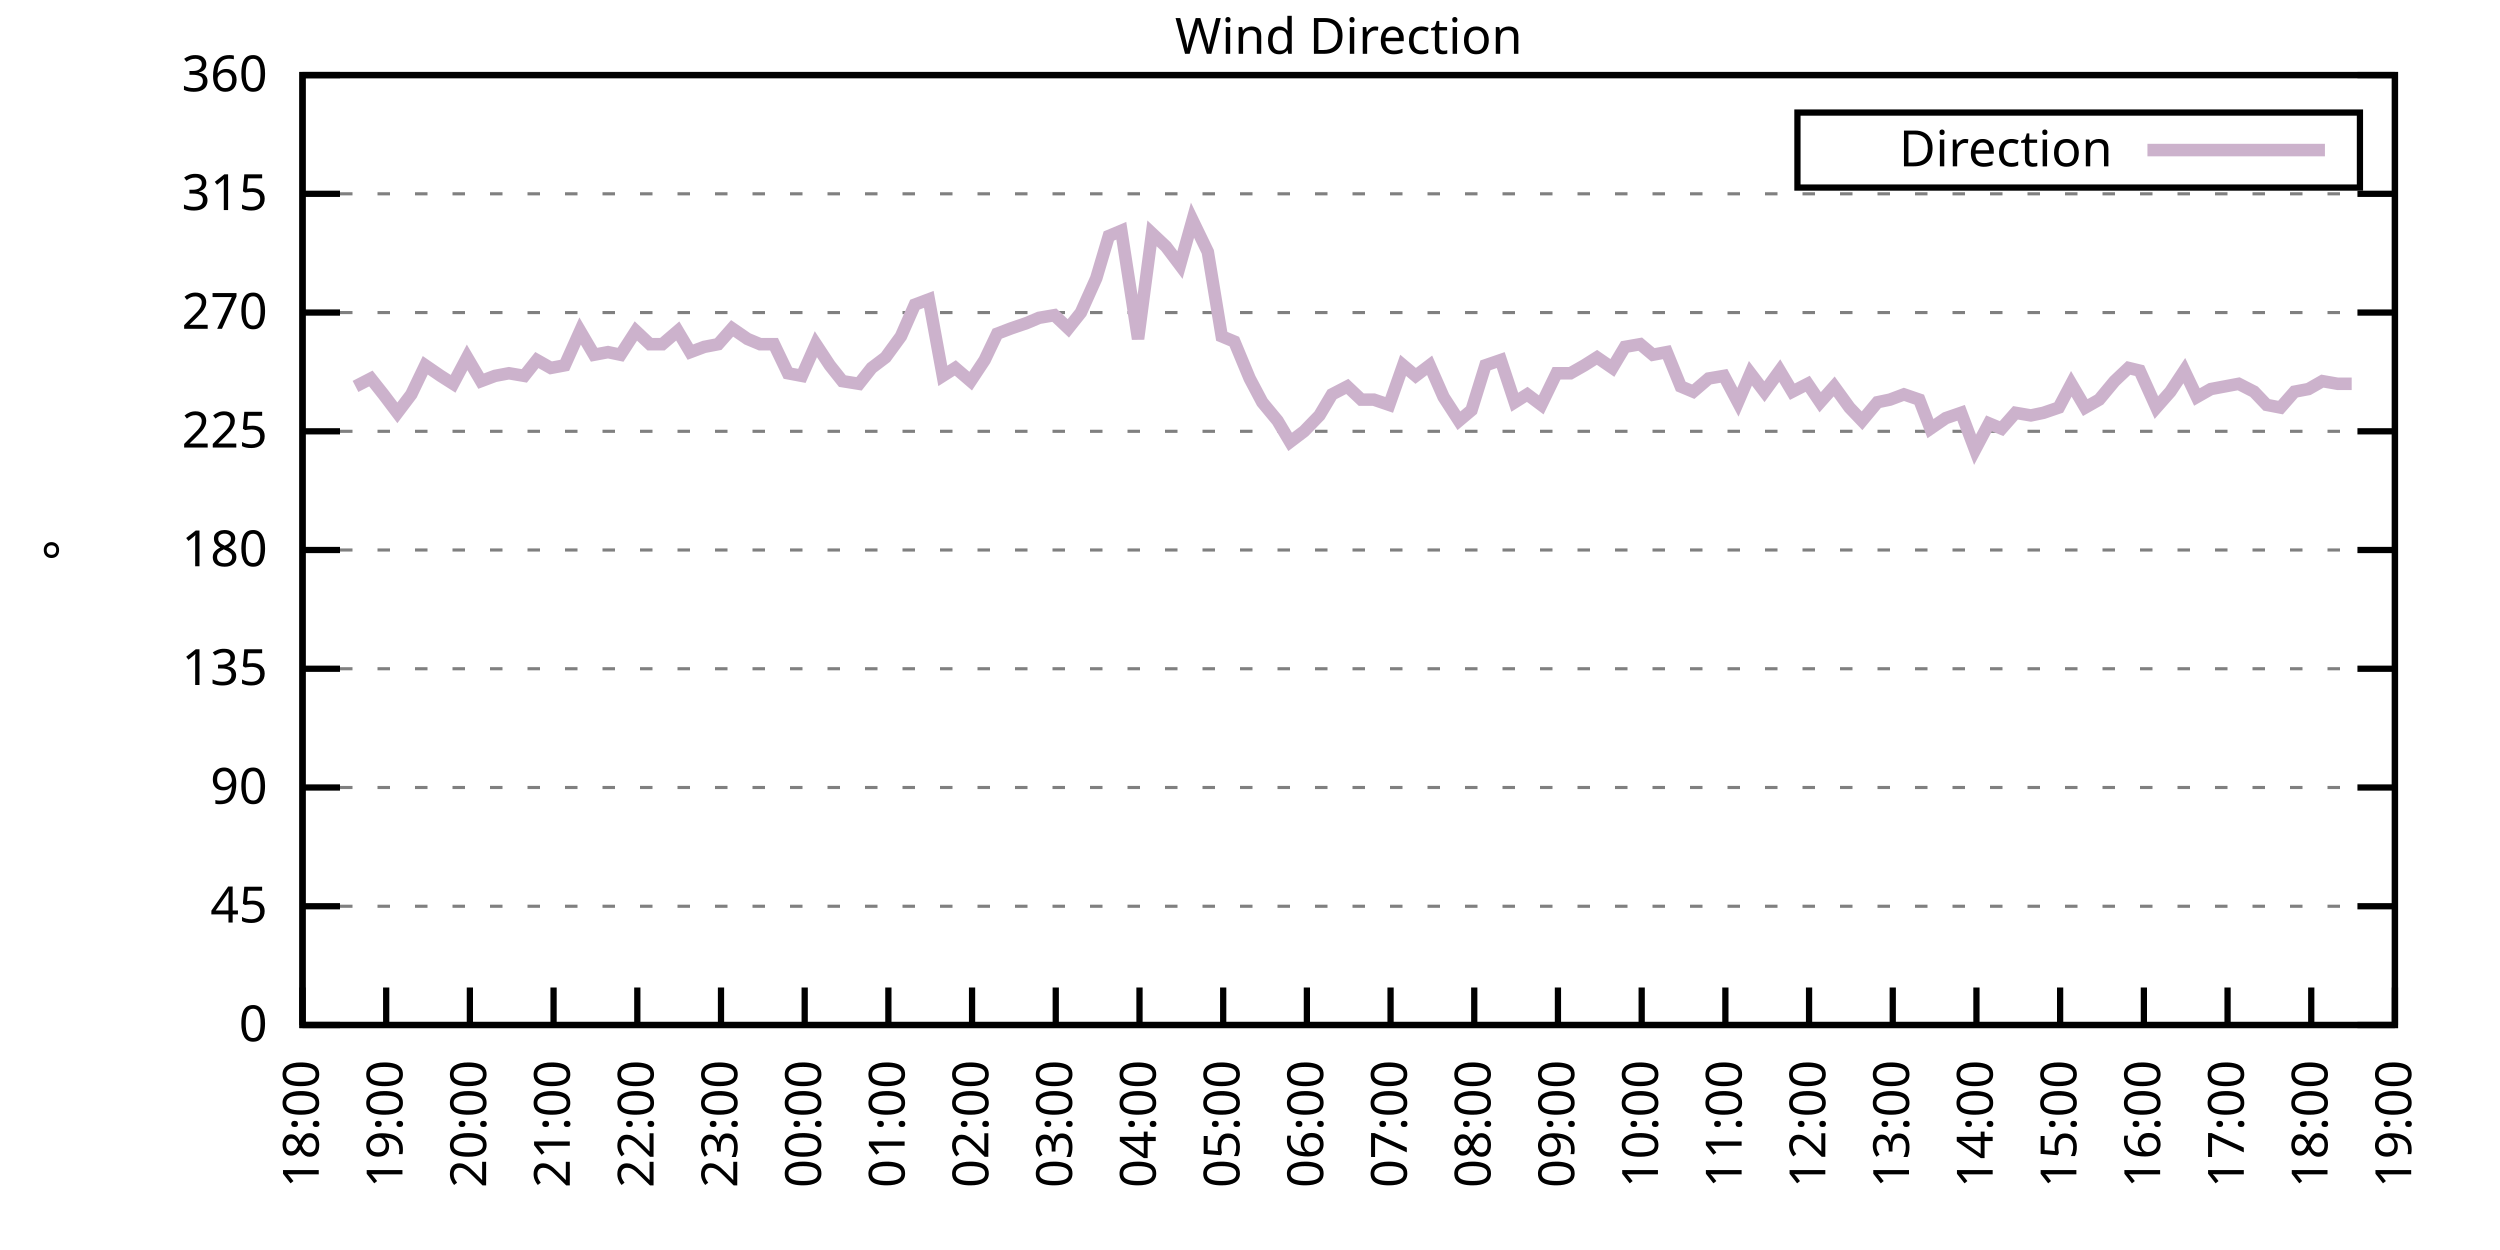
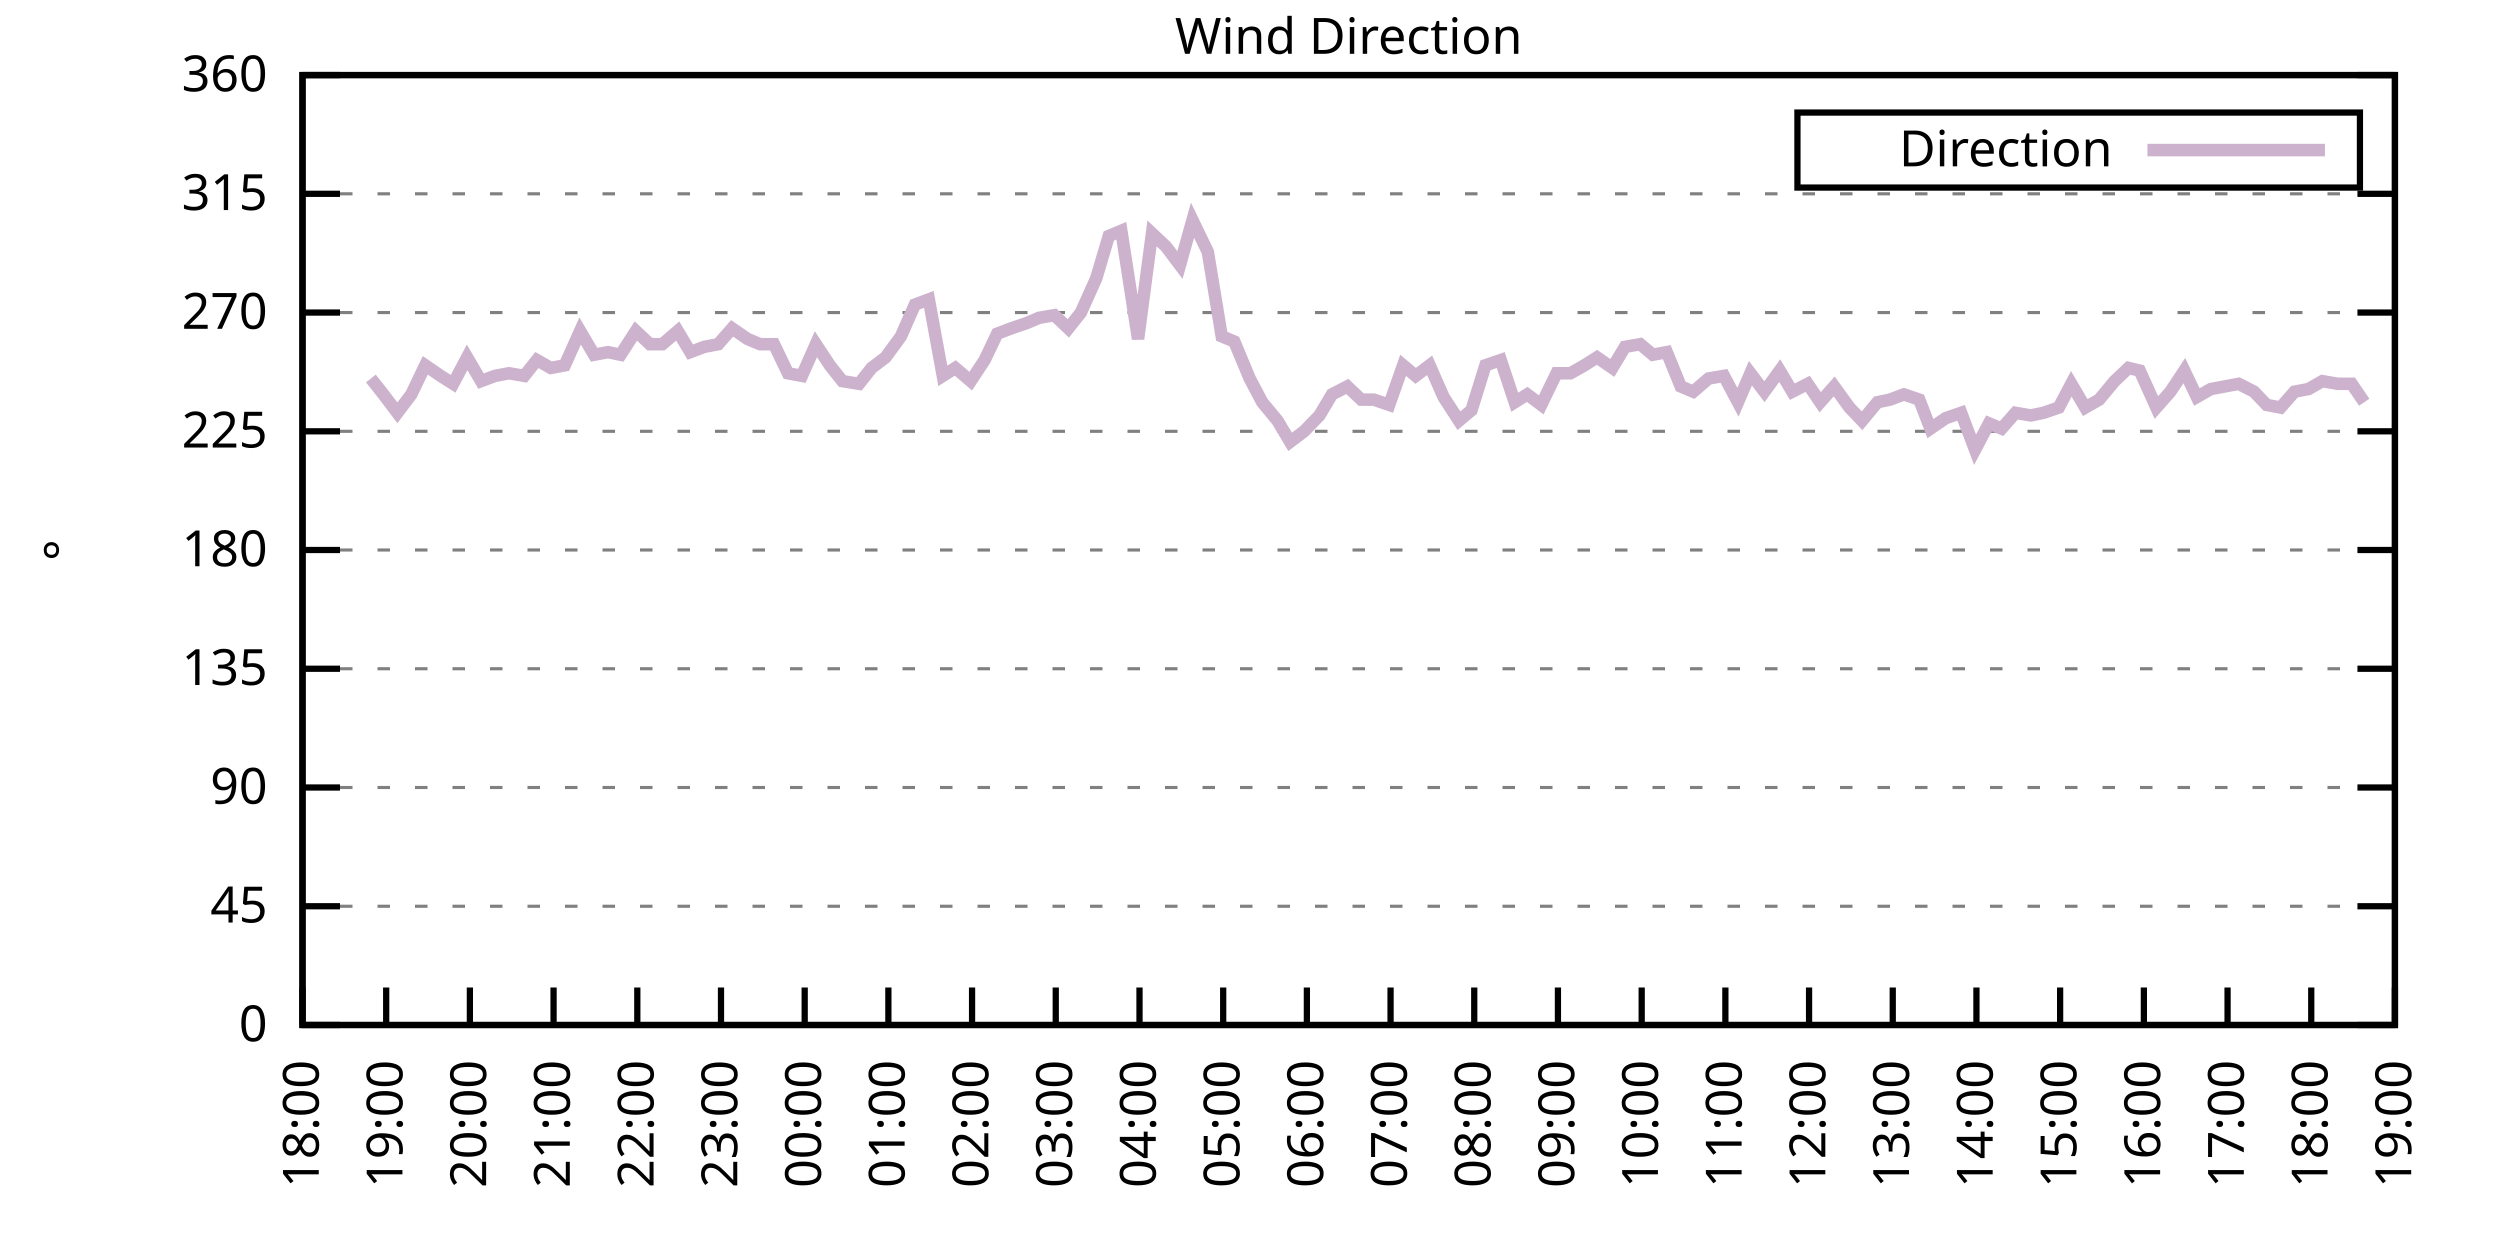
<svg xmlns="http://www.w3.org/2000/svg" xmlns:xlink="http://www.w3.org/1999/xlink" width="400" height="200" viewBox="0 0 400 200">
  <g id="gnuplot_canvas">
    <rect x="0" y="0" width="400" height="200" fill="none" />
    <defs>
      <circle id="gpDot" r="0.5" stroke-width="0.5" stroke="currentColor" />
      <path id="gpPt0" stroke-width="0.333" stroke="currentColor" d="M-1,0 h2 M0,-1 v2" />
      <path id="gpPt1" stroke-width="0.333" stroke="currentColor" d="M-1,-1 L1,1 M1,-1 L-1,1" />
      <path id="gpPt2" stroke-width="0.333" stroke="currentColor" d="M-1,0 L1,0 M0,-1 L0,1 M-1,-1 L1,1 M-1,1 L1,-1" />
      <rect id="gpPt3" stroke-width="0.333" stroke="currentColor" x="-1" y="-1" width="2" height="2" />
      <rect id="gpPt4" stroke-width="0.333" stroke="currentColor" fill="currentColor" x="-1" y="-1" width="2" height="2" />
      <circle id="gpPt5" stroke-width="0.333" stroke="currentColor" cx="0" cy="0" r="1" />
      <use xlink:href="#gpPt5" id="gpPt6" fill="currentColor" stroke="none" />
      <path id="gpPt7" stroke-width="0.333" stroke="currentColor" d="M0,-1.33 L-1.33,0.67 L1.33,0.67 z" />
      <use xlink:href="#gpPt7" id="gpPt8" fill="currentColor" stroke="none" />
      <use xlink:href="#gpPt7" id="gpPt9" stroke="currentColor" transform="rotate(180)" />
      <use xlink:href="#gpPt9" id="gpPt10" fill="currentColor" stroke="none" />
      <use xlink:href="#gpPt3" id="gpPt11" stroke="currentColor" transform="rotate(45)" />
      <use xlink:href="#gpPt11" id="gpPt12" fill="currentColor" stroke="none" />
      <path id="gpPt13" stroke-width="0.333" stroke="currentColor" d="M0,1.330 L1.265,0.411 L0.782,-1.067 L-0.782,-1.076 L-1.265,0.411 z" />
      <use xlink:href="#gpPt13" id="gpPt14" fill="currentColor" stroke="none" />
      <filter id="textbox" filterUnits="objectBoundingBox" x="0" y="0" height="1" width="1">
        <feFlood flood-color="white" flood-opacity="1" result="bgnd" />
        <feComposite in="SourceGraphic" in2="bgnd" operator="atop" />
      </filter>
      <filter id="greybox" filterUnits="objectBoundingBox" x="0" y="0" height="1" width="1">
        <feFlood flood-color="lightgrey" flood-opacity="1" result="grey" />
        <feComposite in="SourceGraphic" in2="grey" operator="atop" />
      </filter>
    </defs>
    <g fill="none" color="white" stroke="currentColor" stroke-width="1.00" stroke-linecap="butt" stroke-linejoin="miter">
</g>
    <g fill="none" color="black" stroke="currentColor" stroke-width="1.00" stroke-linecap="butt" stroke-linejoin="miter">
      <g stroke="none" shape-rendering="crispEdges">
        <polygon fill="rgb(255, 255, 255)" points="48.40,164.00 383.18,164.00 383.18,12.02 48.40,12.02 " />
      </g>
    </g>
    <g fill="none" color="black" stroke="currentColor" stroke-width="1.00" stroke-linecap="butt" stroke-linejoin="miter">
</g>
    <g fill="none" color="black" stroke="black" stroke-width="0.50" stroke-linecap="butt" stroke-linejoin="miter">
</g>
    <g fill="none" color="gray" stroke="currentColor" stroke-width="0.50" stroke-linecap="butt" stroke-linejoin="miter">
      <path stroke="gray" stroke-dasharray="2,4" class="gridline" d="M48.40,164.00 L383.19,164.00  " />
    </g>
    <g fill="none" color="gray" stroke="gray" stroke-width="1.00" stroke-linecap="butt" stroke-linejoin="miter">
</g>
    <g fill="none" color="black" stroke="currentColor" stroke-width="1.00" stroke-linecap="butt" stroke-linejoin="miter">
      <path stroke="black" d="M48.40,164.00 L54.40,164.00 M383.19,164.00 L377.19,164.00  " />
      <g transform="translate(42.80,166.60)" stroke="none" fill="black" font-family="Sans" font-size="8.00" text-anchor="end">
        <text>
          <tspan font-family="Sans"> 0</tspan>
        </text>
      </g>
    </g>
    <g fill="none" color="black" stroke="currentColor" stroke-width="1.00" stroke-linecap="butt" stroke-linejoin="miter">
</g>
    <g fill="none" color="black" stroke="black" stroke-width="0.50" stroke-linecap="butt" stroke-linejoin="miter">
</g>
    <g fill="none" color="gray" stroke="currentColor" stroke-width="0.50" stroke-linecap="butt" stroke-linejoin="miter">
      <path stroke="gray" stroke-dasharray="2,4" class="gridline" d="M48.40,145.00 L383.19,145.00  " />
    </g>
    <g fill="none" color="gray" stroke="gray" stroke-width="1.00" stroke-linecap="butt" stroke-linejoin="miter">
</g>
    <g fill="none" color="black" stroke="currentColor" stroke-width="1.00" stroke-linecap="butt" stroke-linejoin="miter">
      <path stroke="black" d="M48.40,145.00 L54.40,145.00 M383.19,145.00 L377.19,145.00  " />
      <g transform="translate(42.80,147.60)" stroke="none" fill="black" font-family="Sans" font-size="8.00" text-anchor="end">
        <text>
          <tspan font-family="Sans"> 45</tspan>
        </text>
      </g>
    </g>
    <g fill="none" color="black" stroke="currentColor" stroke-width="1.00" stroke-linecap="butt" stroke-linejoin="miter">
</g>
    <g fill="none" color="black" stroke="black" stroke-width="0.50" stroke-linecap="butt" stroke-linejoin="miter">
</g>
    <g fill="none" color="gray" stroke="currentColor" stroke-width="0.50" stroke-linecap="butt" stroke-linejoin="miter">
      <path stroke="gray" stroke-dasharray="2,4" class="gridline" d="M48.40,126.00 L383.19,126.00  " />
    </g>
    <g fill="none" color="gray" stroke="gray" stroke-width="1.00" stroke-linecap="butt" stroke-linejoin="miter">
</g>
    <g fill="none" color="black" stroke="currentColor" stroke-width="1.00" stroke-linecap="butt" stroke-linejoin="miter">
      <path stroke="black" d="M48.40,126.00 L54.40,126.00 M383.19,126.00 L377.19,126.00  " />
      <g transform="translate(42.80,128.60)" stroke="none" fill="black" font-family="Sans" font-size="8.00" text-anchor="end">
        <text>
          <tspan font-family="Sans"> 90</tspan>
        </text>
      </g>
    </g>
    <g fill="none" color="black" stroke="currentColor" stroke-width="1.00" stroke-linecap="butt" stroke-linejoin="miter">
</g>
    <g fill="none" color="black" stroke="black" stroke-width="0.50" stroke-linecap="butt" stroke-linejoin="miter">
</g>
    <g fill="none" color="gray" stroke="currentColor" stroke-width="0.50" stroke-linecap="butt" stroke-linejoin="miter">
      <path stroke="gray" stroke-dasharray="2,4" class="gridline" d="M48.40,107.00 L383.19,107.00  " />
    </g>
    <g fill="none" color="gray" stroke="gray" stroke-width="1.00" stroke-linecap="butt" stroke-linejoin="miter">
</g>
    <g fill="none" color="black" stroke="currentColor" stroke-width="1.00" stroke-linecap="butt" stroke-linejoin="miter">
      <path stroke="black" d="M48.40,107.00 L54.40,107.00 M383.19,107.00 L377.19,107.00  " />
      <g transform="translate(42.80,109.60)" stroke="none" fill="black" font-family="Sans" font-size="8.00" text-anchor="end">
        <text>
          <tspan font-family="Sans"> 135</tspan>
        </text>
      </g>
    </g>
    <g fill="none" color="black" stroke="currentColor" stroke-width="1.00" stroke-linecap="butt" stroke-linejoin="miter">
</g>
    <g fill="none" color="black" stroke="black" stroke-width="0.50" stroke-linecap="butt" stroke-linejoin="miter">
</g>
    <g fill="none" color="gray" stroke="currentColor" stroke-width="0.50" stroke-linecap="butt" stroke-linejoin="miter">
      <path stroke="gray" stroke-dasharray="2,4" class="gridline" d="M48.40,88.00 L383.19,88.00  " />
    </g>
    <g fill="none" color="gray" stroke="gray" stroke-width="1.00" stroke-linecap="butt" stroke-linejoin="miter">
</g>
    <g fill="none" color="black" stroke="currentColor" stroke-width="1.00" stroke-linecap="butt" stroke-linejoin="miter">
      <path stroke="black" d="M48.40,88.00 L54.40,88.00 M383.19,88.00 L377.19,88.00  " />
      <g transform="translate(42.80,90.60)" stroke="none" fill="black" font-family="Sans" font-size="8.00" text-anchor="end">
        <text>
          <tspan font-family="Sans"> 180</tspan>
        </text>
      </g>
    </g>
    <g fill="none" color="black" stroke="currentColor" stroke-width="1.00" stroke-linecap="butt" stroke-linejoin="miter">
</g>
    <g fill="none" color="black" stroke="black" stroke-width="0.50" stroke-linecap="butt" stroke-linejoin="miter">
</g>
    <g fill="none" color="gray" stroke="currentColor" stroke-width="0.50" stroke-linecap="butt" stroke-linejoin="miter">
      <path stroke="gray" stroke-dasharray="2,4" class="gridline" d="M48.40,69.01 L383.19,69.01  " />
    </g>
    <g fill="none" color="gray" stroke="gray" stroke-width="1.00" stroke-linecap="butt" stroke-linejoin="miter">
</g>
    <g fill="none" color="black" stroke="currentColor" stroke-width="1.00" stroke-linecap="butt" stroke-linejoin="miter">
      <path stroke="black" d="M48.40,69.01 L54.40,69.01 M383.19,69.01 L377.19,69.01  " />
      <g transform="translate(42.80,71.61)" stroke="none" fill="black" font-family="Sans" font-size="8.00" text-anchor="end">
        <text>
          <tspan font-family="Sans"> 225</tspan>
        </text>
      </g>
    </g>
    <g fill="none" color="black" stroke="currentColor" stroke-width="1.00" stroke-linecap="butt" stroke-linejoin="miter">
</g>
    <g fill="none" color="black" stroke="black" stroke-width="0.50" stroke-linecap="butt" stroke-linejoin="miter">
</g>
    <g fill="none" color="gray" stroke="currentColor" stroke-width="0.50" stroke-linecap="butt" stroke-linejoin="miter">
      <path stroke="gray" stroke-dasharray="2,4" class="gridline" d="M48.40,50.01 L383.19,50.01  " />
    </g>
    <g fill="none" color="gray" stroke="gray" stroke-width="1.00" stroke-linecap="butt" stroke-linejoin="miter">
</g>
    <g fill="none" color="black" stroke="currentColor" stroke-width="1.00" stroke-linecap="butt" stroke-linejoin="miter">
      <path stroke="black" d="M48.40,50.01 L54.40,50.01 M383.19,50.01 L377.19,50.01  " />
      <g transform="translate(42.80,52.61)" stroke="none" fill="black" font-family="Sans" font-size="8.00" text-anchor="end">
        <text>
          <tspan font-family="Sans"> 270</tspan>
        </text>
      </g>
    </g>
    <g fill="none" color="black" stroke="currentColor" stroke-width="1.00" stroke-linecap="butt" stroke-linejoin="miter">
</g>
    <g fill="none" color="black" stroke="black" stroke-width="0.50" stroke-linecap="butt" stroke-linejoin="miter">
</g>
    <g fill="none" color="gray" stroke="currentColor" stroke-width="0.50" stroke-linecap="butt" stroke-linejoin="miter">
      <path stroke="gray" stroke-dasharray="2,4" class="gridline" d="M48.40,31.01 L383.19,31.01  " />
    </g>
    <g fill="none" color="gray" stroke="gray" stroke-width="1.00" stroke-linecap="butt" stroke-linejoin="miter">
</g>
    <g fill="none" color="black" stroke="currentColor" stroke-width="1.00" stroke-linecap="butt" stroke-linejoin="miter">
      <path stroke="black" d="M48.40,31.01 L54.40,31.01 M383.19,31.01 L377.19,31.01  " />
      <g transform="translate(42.80,33.61)" stroke="none" fill="black" font-family="Sans" font-size="8.00" text-anchor="end">
        <text>
          <tspan font-family="Sans"> 315</tspan>
        </text>
      </g>
    </g>
    <g fill="none" color="black" stroke="currentColor" stroke-width="1.00" stroke-linecap="butt" stroke-linejoin="miter">
</g>
    <g fill="none" color="black" stroke="black" stroke-width="0.50" stroke-linecap="butt" stroke-linejoin="miter">
</g>
    <g fill="none" color="gray" stroke="currentColor" stroke-width="0.50" stroke-linecap="butt" stroke-linejoin="miter">
      <path stroke="gray" stroke-dasharray="2,4" class="gridline" d="M48.40,12.01 L383.19,12.01  " />
    </g>
    <g fill="none" color="gray" stroke="gray" stroke-width="1.00" stroke-linecap="butt" stroke-linejoin="miter">
</g>
    <g fill="none" color="black" stroke="currentColor" stroke-width="1.00" stroke-linecap="butt" stroke-linejoin="miter">
      <path stroke="black" d="M48.40,12.01 L54.40,12.01 M383.19,12.01 L377.19,12.01  " />
      <g transform="translate(42.80,14.61)" stroke="none" fill="black" font-family="Sans" font-size="8.00" text-anchor="end">
        <text>
          <tspan font-family="Sans"> 360</tspan>
        </text>
      </g>
    </g>
    <g fill="none" color="black" stroke="currentColor" stroke-width="1.00" stroke-linecap="butt" stroke-linejoin="miter">
      <path stroke="black" d="M48.40,164.00 L48.40,158.00  " />
      <g transform="translate(51.00,169.60) rotate(270.00)" stroke="none" fill="black" font-family="Sans" font-size="8.00" text-anchor="end">
        <text>
          <tspan font-family="Sans">18:00</tspan>
        </text>
      </g>
    </g>
    <g fill="none" color="black" stroke="currentColor" stroke-width="1.00" stroke-linecap="butt" stroke-linejoin="miter">
      <path stroke="black" d="M61.79,164.00 L61.79,158.00  " />
      <g transform="translate(64.39,169.60) rotate(270.00)" stroke="none" fill="black" font-family="Sans" font-size="8.00" text-anchor="end">
        <text>
          <tspan font-family="Sans">19:00</tspan>
        </text>
      </g>
    </g>
    <g fill="none" color="black" stroke="currentColor" stroke-width="1.00" stroke-linecap="butt" stroke-linejoin="miter">
      <path stroke="black" d="M75.18,164.00 L75.18,158.00  " />
      <g transform="translate(77.78,169.60) rotate(270.00)" stroke="none" fill="black" font-family="Sans" font-size="8.00" text-anchor="end">
        <text>
          <tspan font-family="Sans">20:00</tspan>
        </text>
      </g>
    </g>
    <g fill="none" color="black" stroke="currentColor" stroke-width="1.00" stroke-linecap="butt" stroke-linejoin="miter">
      <path stroke="black" d="M88.57,164.00 L88.57,158.00  " />
      <g transform="translate(91.17,169.60) rotate(270.00)" stroke="none" fill="black" font-family="Sans" font-size="8.00" text-anchor="end">
        <text>
          <tspan font-family="Sans">21:00</tspan>
        </text>
      </g>
    </g>
    <g fill="none" color="black" stroke="currentColor" stroke-width="1.00" stroke-linecap="butt" stroke-linejoin="miter">
      <path stroke="black" d="M101.97,164.00 L101.97,158.00  " />
      <g transform="translate(104.57,169.60) rotate(270.00)" stroke="none" fill="black" font-family="Sans" font-size="8.00" text-anchor="end">
        <text>
          <tspan font-family="Sans">22:00</tspan>
        </text>
      </g>
    </g>
    <g fill="none" color="black" stroke="currentColor" stroke-width="1.00" stroke-linecap="butt" stroke-linejoin="miter">
      <path stroke="black" d="M115.36,164.00 L115.36,158.00  " />
      <g transform="translate(117.96,169.60) rotate(270.00)" stroke="none" fill="black" font-family="Sans" font-size="8.00" text-anchor="end">
        <text>
          <tspan font-family="Sans">23:00</tspan>
        </text>
      </g>
    </g>
    <g fill="none" color="black" stroke="currentColor" stroke-width="1.00" stroke-linecap="butt" stroke-linejoin="miter">
      <path stroke="black" d="M128.75,164.00 L128.75,158.00  " />
      <g transform="translate(131.35,169.60) rotate(270.00)" stroke="none" fill="black" font-family="Sans" font-size="8.00" text-anchor="end">
        <text>
          <tspan font-family="Sans">00:00</tspan>
        </text>
      </g>
    </g>
    <g fill="none" color="black" stroke="currentColor" stroke-width="1.00" stroke-linecap="butt" stroke-linejoin="miter">
      <path stroke="black" d="M142.14,164.00 L142.14,158.00  " />
      <g transform="translate(144.74,169.60) rotate(270.00)" stroke="none" fill="black" font-family="Sans" font-size="8.00" text-anchor="end">
        <text>
          <tspan font-family="Sans">01:00</tspan>
        </text>
      </g>
    </g>
    <g fill="none" color="black" stroke="currentColor" stroke-width="1.00" stroke-linecap="butt" stroke-linejoin="miter">
      <path stroke="black" d="M155.53,164.00 L155.53,158.00  " />
      <g transform="translate(158.13,169.60) rotate(270.00)" stroke="none" fill="black" font-family="Sans" font-size="8.00" text-anchor="end">
        <text>
          <tspan font-family="Sans">02:00</tspan>
        </text>
      </g>
    </g>
    <g fill="none" color="black" stroke="currentColor" stroke-width="1.00" stroke-linecap="butt" stroke-linejoin="miter">
      <path stroke="black" d="M168.92,164.00 L168.92,158.00  " />
      <g transform="translate(171.52,169.60) rotate(270.00)" stroke="none" fill="black" font-family="Sans" font-size="8.00" text-anchor="end">
        <text>
          <tspan font-family="Sans">03:00</tspan>
        </text>
      </g>
    </g>
    <g fill="none" color="black" stroke="currentColor" stroke-width="1.00" stroke-linecap="butt" stroke-linejoin="miter">
      <path stroke="black" d="M182.32,164.00 L182.32,158.00  " />
      <g transform="translate(184.92,169.60) rotate(270.00)" stroke="none" fill="black" font-family="Sans" font-size="8.00" text-anchor="end">
        <text>
          <tspan font-family="Sans">04:00</tspan>
        </text>
      </g>
    </g>
    <g fill="none" color="black" stroke="currentColor" stroke-width="1.00" stroke-linecap="butt" stroke-linejoin="miter">
      <path stroke="black" d="M195.71,164.00 L195.71,158.00  " />
      <g transform="translate(198.31,169.60) rotate(270.00)" stroke="none" fill="black" font-family="Sans" font-size="8.00" text-anchor="end">
        <text>
          <tspan font-family="Sans">05:00</tspan>
        </text>
      </g>
    </g>
    <g fill="none" color="black" stroke="currentColor" stroke-width="1.00" stroke-linecap="butt" stroke-linejoin="miter">
      <path stroke="black" d="M209.10,164.00 L209.10,158.00  " />
      <g transform="translate(211.70,169.60) rotate(270.00)" stroke="none" fill="black" font-family="Sans" font-size="8.00" text-anchor="end">
        <text>
          <tspan font-family="Sans">06:00</tspan>
        </text>
      </g>
    </g>
    <g fill="none" color="black" stroke="currentColor" stroke-width="1.00" stroke-linecap="butt" stroke-linejoin="miter">
      <path stroke="black" d="M222.49,164.00 L222.49,158.00  " />
      <g transform="translate(225.09,169.60) rotate(270.00)" stroke="none" fill="black" font-family="Sans" font-size="8.00" text-anchor="end">
        <text>
          <tspan font-family="Sans">07:00</tspan>
        </text>
      </g>
    </g>
    <g fill="none" color="black" stroke="currentColor" stroke-width="1.00" stroke-linecap="butt" stroke-linejoin="miter">
      <path stroke="black" d="M235.88,164.00 L235.88,158.00  " />
      <g transform="translate(238.48,169.60) rotate(270.00)" stroke="none" fill="black" font-family="Sans" font-size="8.00" text-anchor="end">
        <text>
          <tspan font-family="Sans">08:00</tspan>
        </text>
      </g>
    </g>
    <g fill="none" color="black" stroke="currentColor" stroke-width="1.00" stroke-linecap="butt" stroke-linejoin="miter">
      <path stroke="black" d="M249.27,164.00 L249.27,158.00  " />
      <g transform="translate(251.87,169.60) rotate(270.00)" stroke="none" fill="black" font-family="Sans" font-size="8.00" text-anchor="end">
        <text>
          <tspan font-family="Sans">09:00</tspan>
        </text>
      </g>
    </g>
    <g fill="none" color="black" stroke="currentColor" stroke-width="1.00" stroke-linecap="butt" stroke-linejoin="miter">
      <path stroke="black" d="M262.67,164.00 L262.67,158.00  " />
      <g transform="translate(265.27,169.60) rotate(270.00)" stroke="none" fill="black" font-family="Sans" font-size="8.00" text-anchor="end">
        <text>
          <tspan font-family="Sans">10:00</tspan>
        </text>
      </g>
    </g>
    <g fill="none" color="black" stroke="currentColor" stroke-width="1.00" stroke-linecap="butt" stroke-linejoin="miter">
      <path stroke="black" d="M276.06,164.00 L276.06,158.00  " />
      <g transform="translate(278.66,169.60) rotate(270.00)" stroke="none" fill="black" font-family="Sans" font-size="8.00" text-anchor="end">
        <text>
          <tspan font-family="Sans">11:00</tspan>
        </text>
      </g>
    </g>
    <g fill="none" color="black" stroke="currentColor" stroke-width="1.00" stroke-linecap="butt" stroke-linejoin="miter">
      <path stroke="black" d="M289.45,164.00 L289.45,158.00  " />
      <g transform="translate(292.05,169.60) rotate(270.00)" stroke="none" fill="black" font-family="Sans" font-size="8.00" text-anchor="end">
        <text>
          <tspan font-family="Sans">12:00</tspan>
        </text>
      </g>
    </g>
    <g fill="none" color="black" stroke="currentColor" stroke-width="1.00" stroke-linecap="butt" stroke-linejoin="miter">
      <path stroke="black" d="M302.84,164.00 L302.84,158.00  " />
      <g transform="translate(305.44,169.60) rotate(270.00)" stroke="none" fill="black" font-family="Sans" font-size="8.00" text-anchor="end">
        <text>
          <tspan font-family="Sans">13:00</tspan>
        </text>
      </g>
    </g>
    <g fill="none" color="black" stroke="currentColor" stroke-width="1.00" stroke-linecap="butt" stroke-linejoin="miter">
      <path stroke="black" d="M316.23,164.00 L316.23,158.00  " />
      <g transform="translate(318.83,169.60) rotate(270.00)" stroke="none" fill="black" font-family="Sans" font-size="8.00" text-anchor="end">
        <text>
          <tspan font-family="Sans">14:00</tspan>
        </text>
      </g>
    </g>
    <g fill="none" color="black" stroke="currentColor" stroke-width="1.00" stroke-linecap="butt" stroke-linejoin="miter">
      <path stroke="black" d="M329.62,164.00 L329.62,158.00  " />
      <g transform="translate(332.22,169.60) rotate(270.00)" stroke="none" fill="black" font-family="Sans" font-size="8.00" text-anchor="end">
        <text>
          <tspan font-family="Sans">15:00</tspan>
        </text>
      </g>
    </g>
    <g fill="none" color="black" stroke="currentColor" stroke-width="1.00" stroke-linecap="butt" stroke-linejoin="miter">
      <path stroke="black" d="M343.02,164.00 L343.02,158.00  " />
      <g transform="translate(345.62,169.60) rotate(270.00)" stroke="none" fill="black" font-family="Sans" font-size="8.00" text-anchor="end">
        <text>
          <tspan font-family="Sans">16:00</tspan>
        </text>
      </g>
    </g>
    <g fill="none" color="black" stroke="currentColor" stroke-width="1.00" stroke-linecap="butt" stroke-linejoin="miter">
      <path stroke="black" d="M356.41,164.00 L356.41,158.00  " />
      <g transform="translate(359.01,169.60) rotate(270.00)" stroke="none" fill="black" font-family="Sans" font-size="8.00" text-anchor="end">
        <text>
          <tspan font-family="Sans">17:00</tspan>
        </text>
      </g>
    </g>
    <g fill="none" color="black" stroke="currentColor" stroke-width="1.00" stroke-linecap="butt" stroke-linejoin="miter">
      <path stroke="black" d="M369.80,164.00 L369.80,158.00  " />
      <g transform="translate(372.40,169.60) rotate(270.00)" stroke="none" fill="black" font-family="Sans" font-size="8.00" text-anchor="end">
        <text>
          <tspan font-family="Sans">18:00</tspan>
        </text>
      </g>
    </g>
    <g fill="none" color="black" stroke="currentColor" stroke-width="1.00" stroke-linecap="butt" stroke-linejoin="miter">
      <path stroke="black" d="M383.19,164.00 L383.19,158.00  " />
      <g transform="translate(385.79,169.60) rotate(270.00)" stroke="none" fill="black" font-family="Sans" font-size="8.00" text-anchor="end">
        <text>
          <tspan font-family="Sans">19:00</tspan>
        </text>
      </g>
    </g>
    <g fill="none" color="black" stroke="currentColor" stroke-width="1.00" stroke-linecap="butt" stroke-linejoin="miter">
</g>
    <g fill="none" color="black" stroke="currentColor" stroke-width="1.00" stroke-linecap="butt" stroke-linejoin="miter">
      <path stroke="black" d="M48.40,12.01 L48.40,164.00 L383.19,164.00 L383.19,12.01 L48.40,12.01 Z  " />
    </g>
    <g fill="none" color="black" stroke="currentColor" stroke-width="1.00" stroke-linecap="butt" stroke-linejoin="miter">
</g>
    <g fill="none" color="black" stroke="currentColor" stroke-width="1.00" stroke-linecap="butt" stroke-linejoin="miter">
      <path stroke="black" d="M287.59,30.01 L287.59,18.01 L377.59,18.01 L377.59,30.01 L287.59,30.01 Z  " />
    </g>
    <g id="Wind_direction_plot_1">
      <g fill="none" color="white" stroke="black" stroke-width="2.00" stroke-linecap="butt" stroke-linejoin="miter">
</g>
      <g fill="none" color="black" stroke="currentColor" stroke-width="2.00" stroke-linecap="butt" stroke-linejoin="miter">
        <g transform="translate(337.99,26.61)" stroke="none" fill="black" font-family="Sans" font-size="8.00" text-anchor="end">
          <text>
            <tspan font-family="Sans">Direction</tspan>
          </text>
        </g>
      </g>
      <g fill="none" color="black" stroke="currentColor" stroke-width="2.00" stroke-linecap="butt" stroke-linejoin="miter">
-         <path stroke="rgb(204, 178, 204)" d="M343.59,24.01 L371.99,24.01 M56.88,61.83 L59.34,60.56 L61.35,63.10 L63.58,66.05 L65.81,63.10 L68.04,58.45   L70.50,60.14 L72.50,61.41 L74.74,57.18 L76.97,60.98 L79.20,60.14 L81.43,59.72 L83.89,60.14 L85.90,57.61   L88.13,58.87 L90.36,58.45 L92.82,52.96 L95.05,56.76 L97.28,56.34 L99.29,56.76 L101.74,52.96 L103.98,55.07   L105.98,55.07 L108.44,52.96 L110.45,56.34 L112.68,55.50 L114.91,55.07 L117.14,52.54 L119.60,54.23 L121.61,55.07   L123.84,55.07 L126.07,59.72 L128.30,60.14 L130.54,55.07 L132.77,58.45 L134.78,60.98 L137.45,61.41 L139.46,58.87   L141.69,57.18 L144.15,53.81 L146.38,48.74 L148.61,47.90 L150.85,60.14 L152.85,58.87 L155.31,60.98 L157.54,57.61   L159.55,53.39 L161.78,52.54 L164.24,51.70 L166.25,50.85 L168.70,50.43 L170.93,52.54 L172.94,50.01 L175.40,44.52   L177.41,37.76 L179.41,36.92 L182.09,54.23 L184.32,37.34 L186.56,39.45 L188.79,42.41 L190.80,35.23 L193.25,40.30   L195.48,53.81 L197.49,54.65 L199.95,60.56 L201.96,64.36 L204.41,67.32 L206.42,70.70 L208.65,69.01 L211.11,66.47   L213.12,63.10 L215.57,61.83 L217.80,63.94 L219.81,63.94 L222.27,64.78 L224.50,58.45 L226.51,60.14 L228.74,58.45   L230.97,63.52 L233.43,67.32 L235.44,65.63 L237.67,58.45 L240.12,57.61 L242.36,64.36 L244.36,63.10 L246.60,64.78   L249.05,59.72 L251.28,59.72 L253.51,58.45 L255.52,57.18 L257.98,58.87 L259.99,55.50 L262.44,55.07 L264.45,56.76   L266.68,56.34 L268.92,61.83 L270.92,62.67 L273.38,60.56 L275.83,60.14 L278.07,64.36 L280.07,59.72 L282.31,62.67   L284.76,59.30 L286.77,62.67 L289.23,61.41 L291.23,64.36 L293.47,61.83 L295.92,65.21 L297.93,67.32 L300.39,64.36   L302.39,63.94 L304.63,63.10 L307.08,63.94 L308.87,68.58 L311.32,66.90 L313.78,66.05 L316.01,71.96 L318.24,67.74   L320.25,68.58 L322.48,66.05 L324.94,66.47 L326.95,66.05 L329.40,65.21 L331.41,61.41 L333.64,65.21 L335.87,63.94   L338.33,60.98 L340.56,58.87 L342.35,59.30 L345.02,65.21 L347.26,62.67 L349.49,59.30 L351.50,63.52 L353.73,62.25   L355.96,61.83 L358.19,61.41 L360.65,62.67 L362.66,64.78 L364.89,65.21 L367.12,62.67 L369.35,62.25 L371.58,60.98   L374.04,61.41 L376.27,61.41  " />
+         <path stroke="rgb(204, 178, 204)" d="M343.59,24.01 L371.99,24.01 M59.34,60.56 L61.35,63.10 L63.58,66.05 L65.81,63.10 L68.04,58.45 L70.50,60.14   L72.50,61.41 L74.74,57.18 L76.97,60.98 L79.20,60.14 L81.43,59.72 L83.89,60.14 L85.90,57.61 L88.13,58.87   L90.36,58.45 L92.82,52.96 L95.05,56.76 L97.28,56.34 L99.29,56.76 L101.74,52.96 L103.98,55.07 L105.98,55.07   L108.44,52.96 L110.45,56.34 L112.68,55.50 L114.91,55.07 L117.14,52.54 L119.60,54.23 L121.61,55.07 L123.84,55.07   L126.07,59.72 L128.30,60.14 L130.54,55.07 L132.77,58.45 L134.78,60.98 L137.45,61.41 L139.46,58.87 L141.69,57.18   L144.15,53.81 L146.38,48.74 L148.61,47.90 L150.85,60.14 L152.85,58.87 L155.31,60.98 L157.54,57.61 L159.55,53.39   L161.78,52.54 L164.24,51.70 L166.25,50.85 L168.70,50.43 L170.93,52.54 L172.94,50.01 L175.40,44.52 L177.41,37.76   L179.41,36.92 L182.09,54.23 L184.32,37.34 L186.56,39.45 L188.79,42.41 L190.80,35.23 L193.25,40.30 L195.48,53.81   L197.49,54.65 L199.95,60.56 L201.96,64.36 L204.41,67.32 L206.42,70.70 L208.65,69.01 L211.11,66.47 L213.12,63.10   L215.57,61.83 L217.80,63.94 L219.81,63.94 L222.27,64.78 L224.50,58.45 L226.51,60.14 L228.74,58.45 L230.97,63.52   L233.43,67.32 L235.44,65.63 L237.67,58.45 L240.12,57.61 L242.36,64.36 L244.36,63.10 L246.60,64.78 L249.05,59.72   L251.28,59.72 L253.51,58.45 L255.52,57.18 L257.98,58.87 L259.99,55.50 L262.44,55.07 L264.45,56.76 L266.68,56.34   L268.92,61.83 L270.92,62.67 L273.38,60.56 L275.83,60.14 L278.07,64.36 L280.07,59.72 L282.31,62.67 L284.76,59.30   L286.77,62.67 L289.23,61.41 L291.23,64.36 L293.47,61.83 L295.92,65.21 L297.93,67.32 L300.39,64.36 L302.39,63.94   L304.63,63.10 L307.08,63.94 L308.87,68.58 L311.32,66.90 L313.78,66.05 L316.01,71.96 L318.24,67.74 L320.25,68.58   L322.48,66.05 L324.94,66.47 L326.95,66.05 L329.40,65.21 L331.41,61.41 L333.64,65.21 L335.87,63.94 L338.33,60.98   L340.56,58.87 L342.35,59.30 L345.02,65.21 L347.26,62.67 L349.49,59.30 L351.50,63.52 L353.73,62.25 L355.96,61.83   L358.19,61.41 L360.65,62.67 L362.66,64.78 L364.89,65.21 L367.12,62.67 L369.35,62.25 L371.58,60.98 L374.04,61.41   L376.27,61.41 L378.28,64.36  " />
      </g>
    </g>
    <g fill="none" color="black" stroke="currentColor" stroke-width="2.00" stroke-linecap="butt" stroke-linejoin="miter">
</g>
    <g fill="none" color="black" stroke="black" stroke-width="1.00" stroke-linecap="butt" stroke-linejoin="miter">
</g>
    <g fill="none" color="black" stroke="currentColor" stroke-width="1.00" stroke-linecap="butt" stroke-linejoin="miter">
      <path stroke="black" d="M48.40,12.01 L48.40,164.00 L383.19,164.00 L383.19,12.01 L48.40,12.01 Z  " />
      <g transform="translate(12.80,88.01) rotate(270.00)" stroke="none" fill="black" font-family="Sans" font-size="8.00" text-anchor="middle">
        <text>
          <tspan font-family="Sans">°</tspan>
        </text>
      </g>
    </g>
    <g fill="none" color="black" stroke="currentColor" stroke-width="1.00" stroke-linecap="butt" stroke-linejoin="miter">
</g>
    <g fill="none" color="black" stroke="currentColor" stroke-width="1.00" stroke-linecap="butt" stroke-linejoin="miter">
      <g transform="translate(215.79,8.61)" stroke="none" fill="black" font-family="Sans" font-size="8.00" text-anchor="middle">
        <text>
          <tspan font-family="Sans">Wind Direction</tspan>
        </text>
      </g>
    </g>
    <g fill="none" color="black" stroke="currentColor" stroke-width="1.00" stroke-linecap="butt" stroke-linejoin="miter">
</g>
  </g>
</svg>
